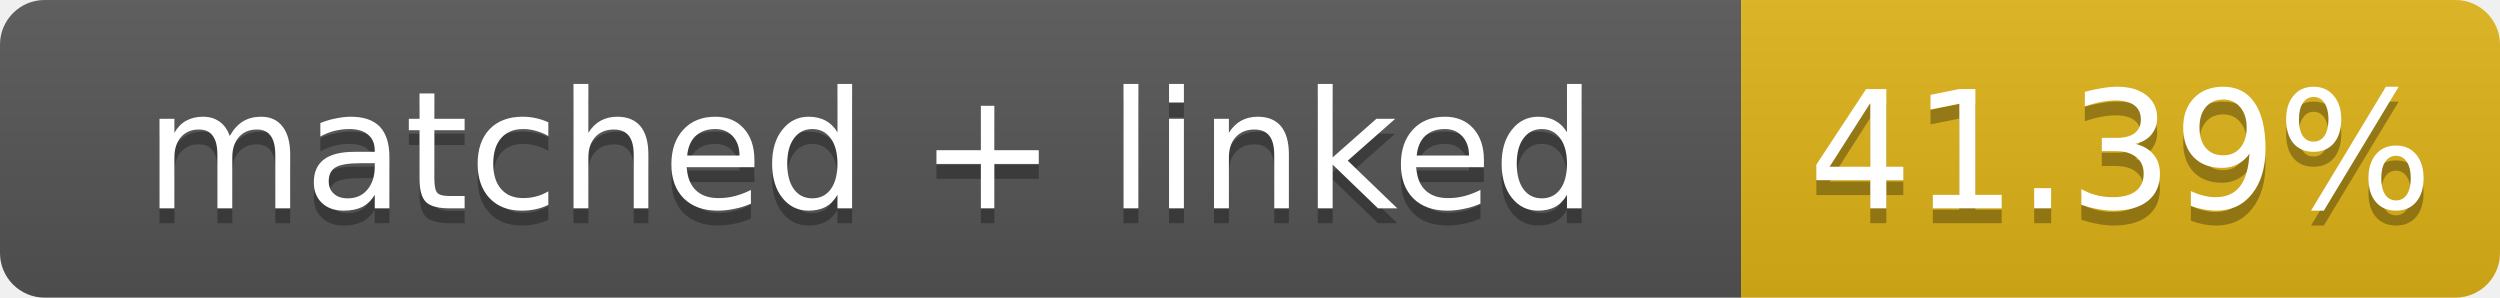
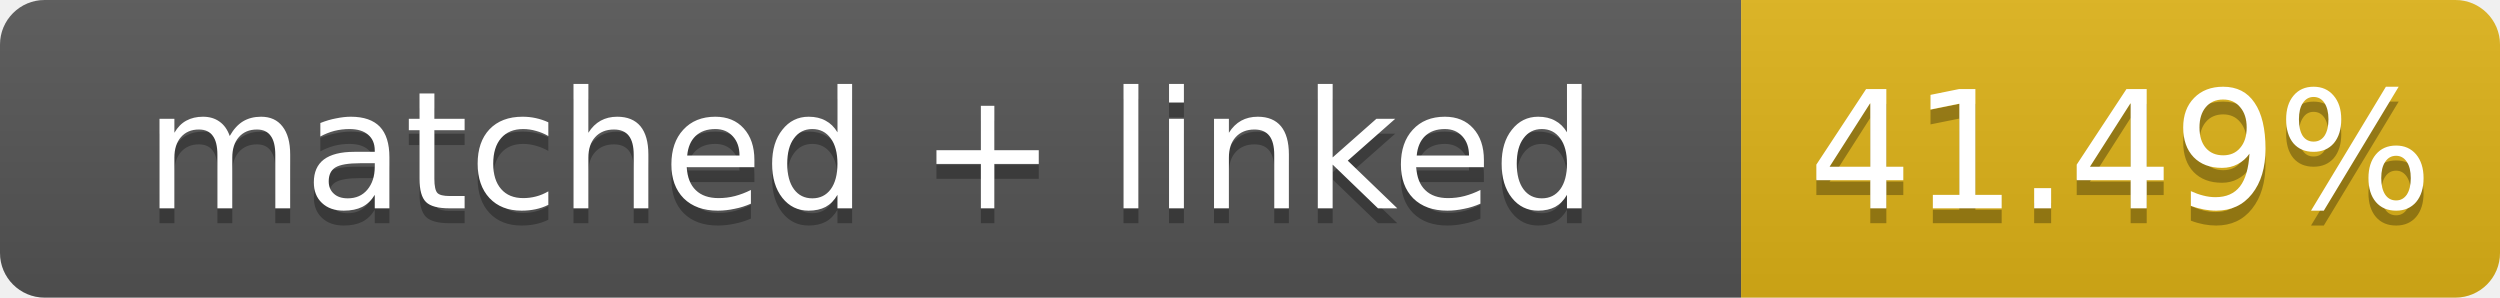
- <svg xmlns="http://www.w3.org/2000/svg" width="168" height="20" role="img" aria-label="matched + linked: 41.39%">
+ <svg xmlns="http://www.w3.org/2000/svg" width="168" height="20" role="img" aria-label="matched + linked: 41.49%">
  <linearGradient id="s" x2="0" y2="100%">
    <stop offset="0" stop-color="#bbb" stop-opacity=".1" />
    <stop offset="1" stop-opacity=".1" />
  </linearGradient>
  <clipPath id="r">
    <rect width="168" height="20" rx="3" fill="#fff" />
  </clipPath>
  <g clip-path="url(#r)">
    <rect width="117" height="20" fill="#555" />
    <rect x="117" width="51" height="20" fill="#dfb317" />
    <rect width="168" height="20" fill="url(#s)" />
  </g>
  <g fill="#fff" text-anchor="middle" font-family="Verdana,Geneva,DejaVu Sans,sans-serif" font-size="11">
    <text x="58.5" y="15" fill="#010101" fill-opacity=".3">matched + linked</text>
    <text x="58.5" y="14">matched + linked</text>
-     <text x="142.5" y="15" fill="#010101" fill-opacity=".3">41.39%</text>
-     <text x="142.5" y="14">41.39%</text>
+     <text x="142.5" y="15" fill="#010101" fill-opacity=".3">41.49%</text>
+     <text x="142.5" y="14">41.49%</text>
  </g>
</svg>
